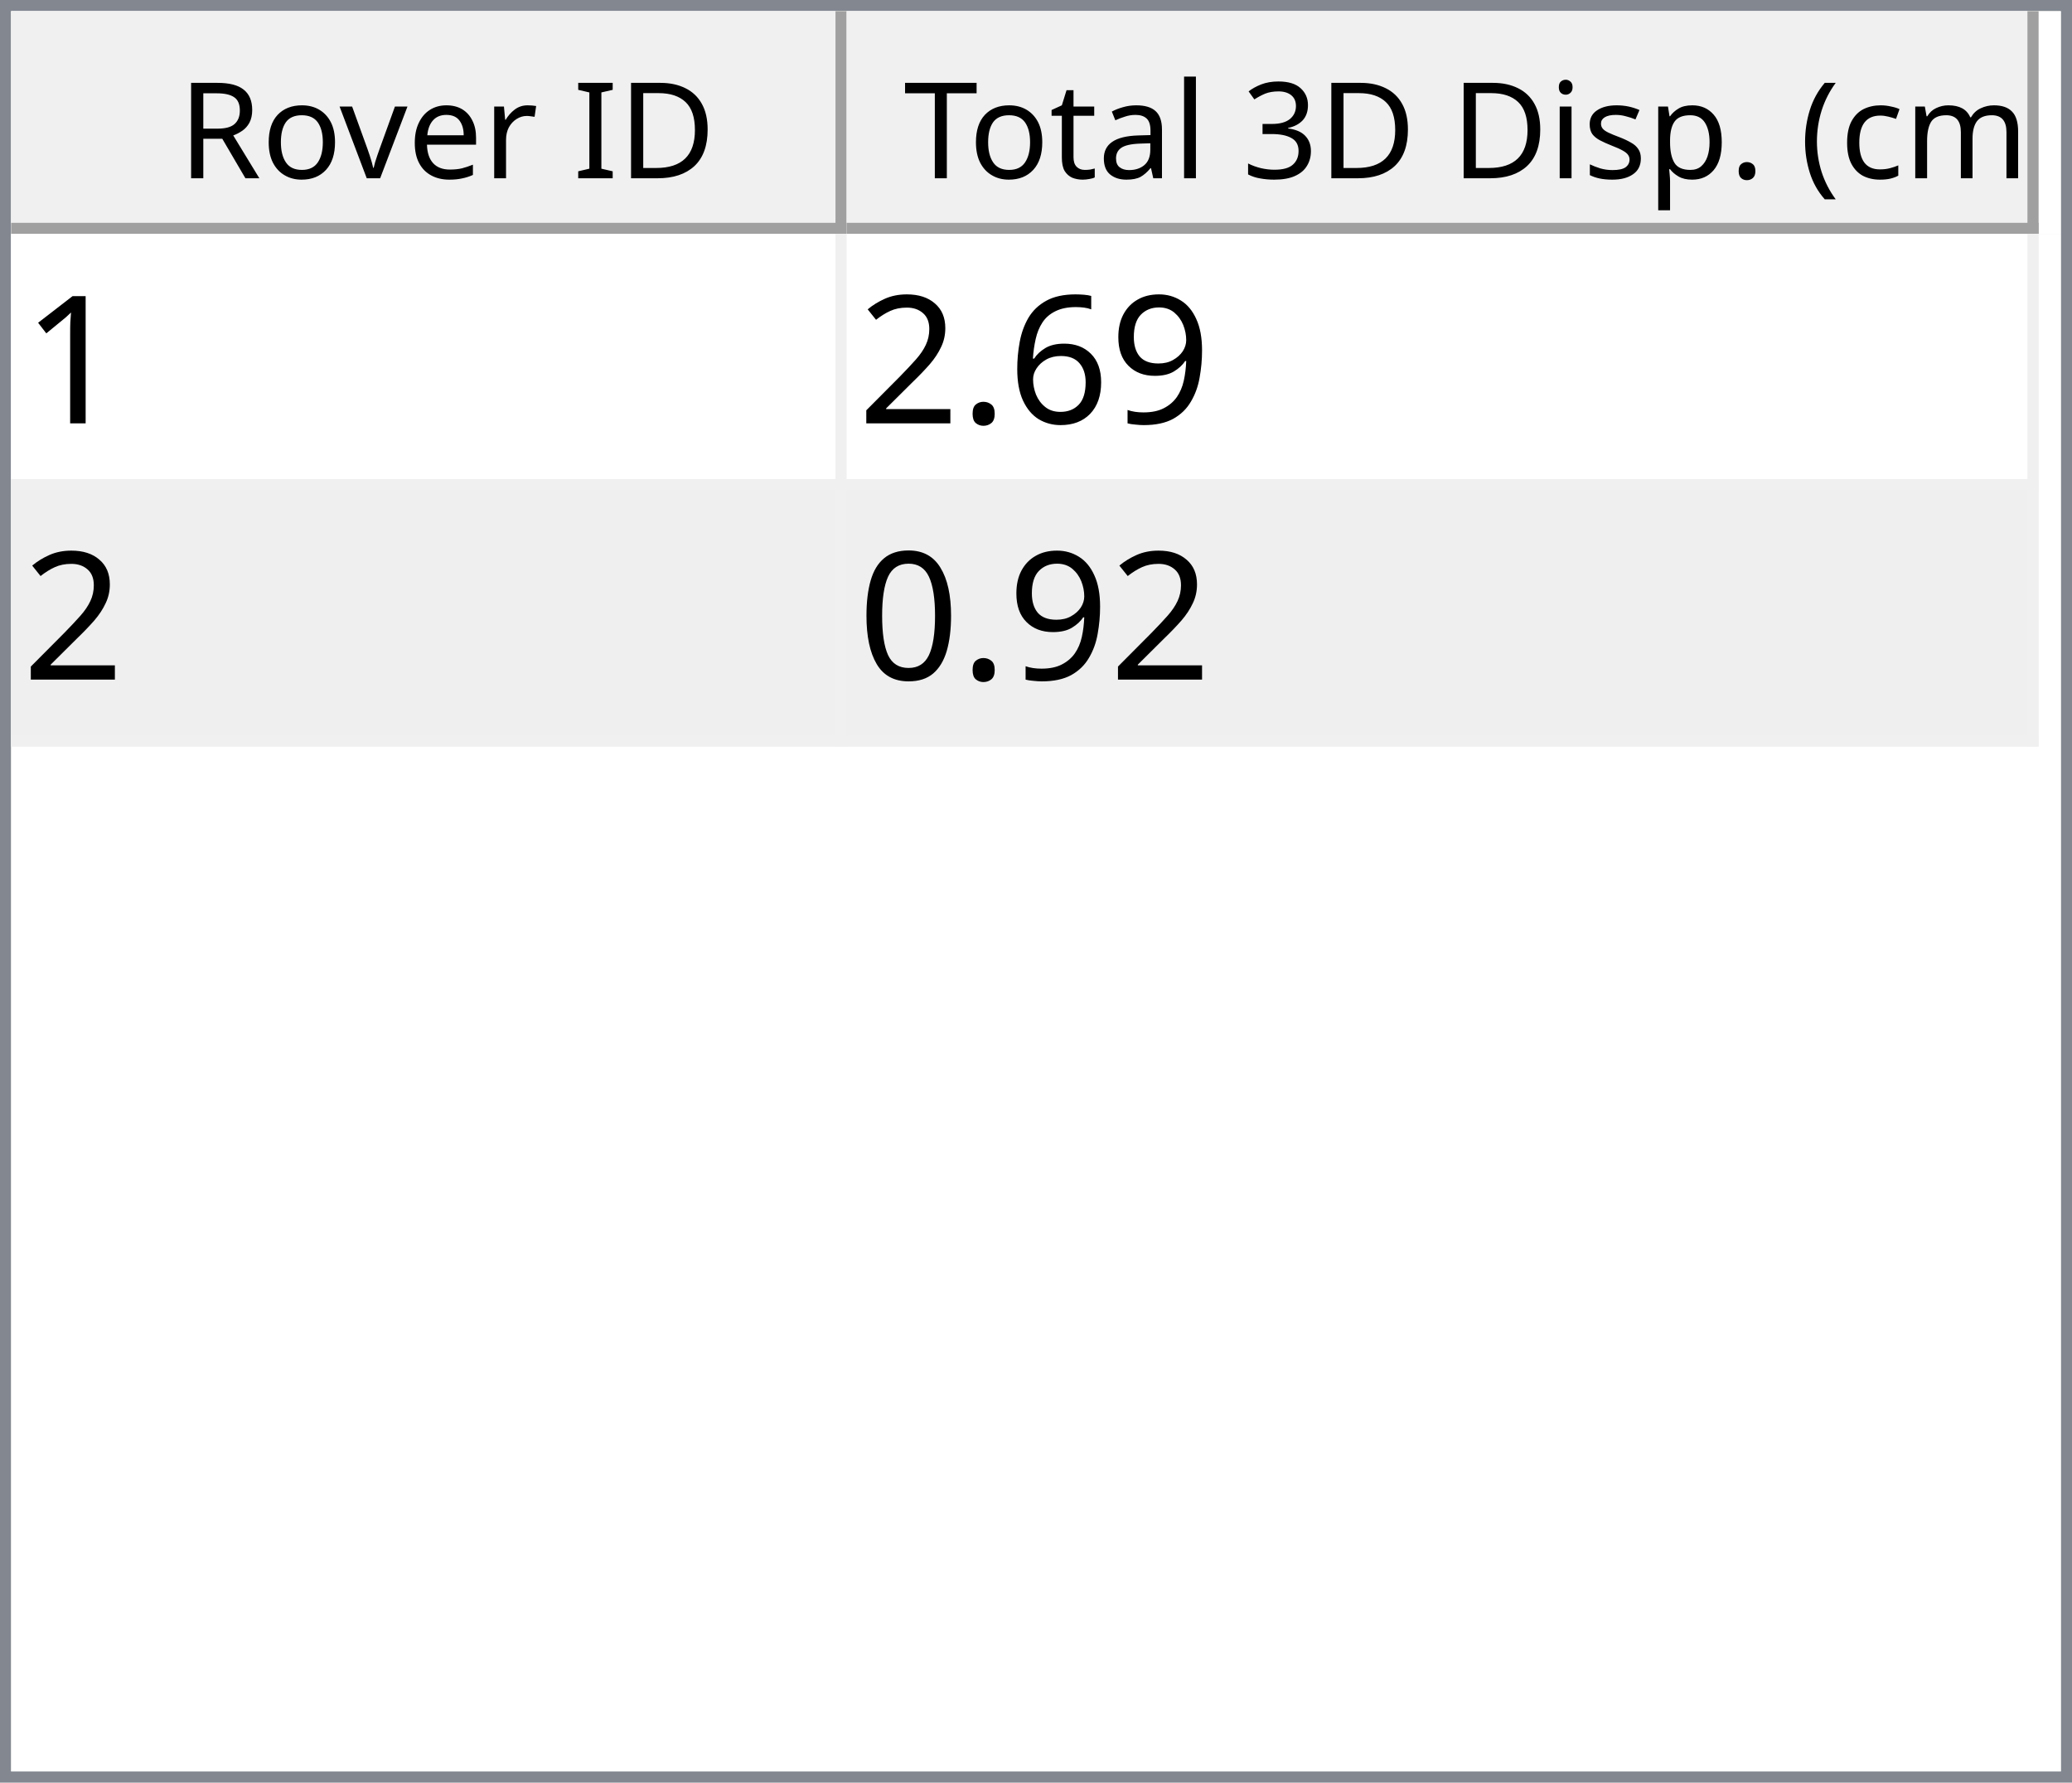
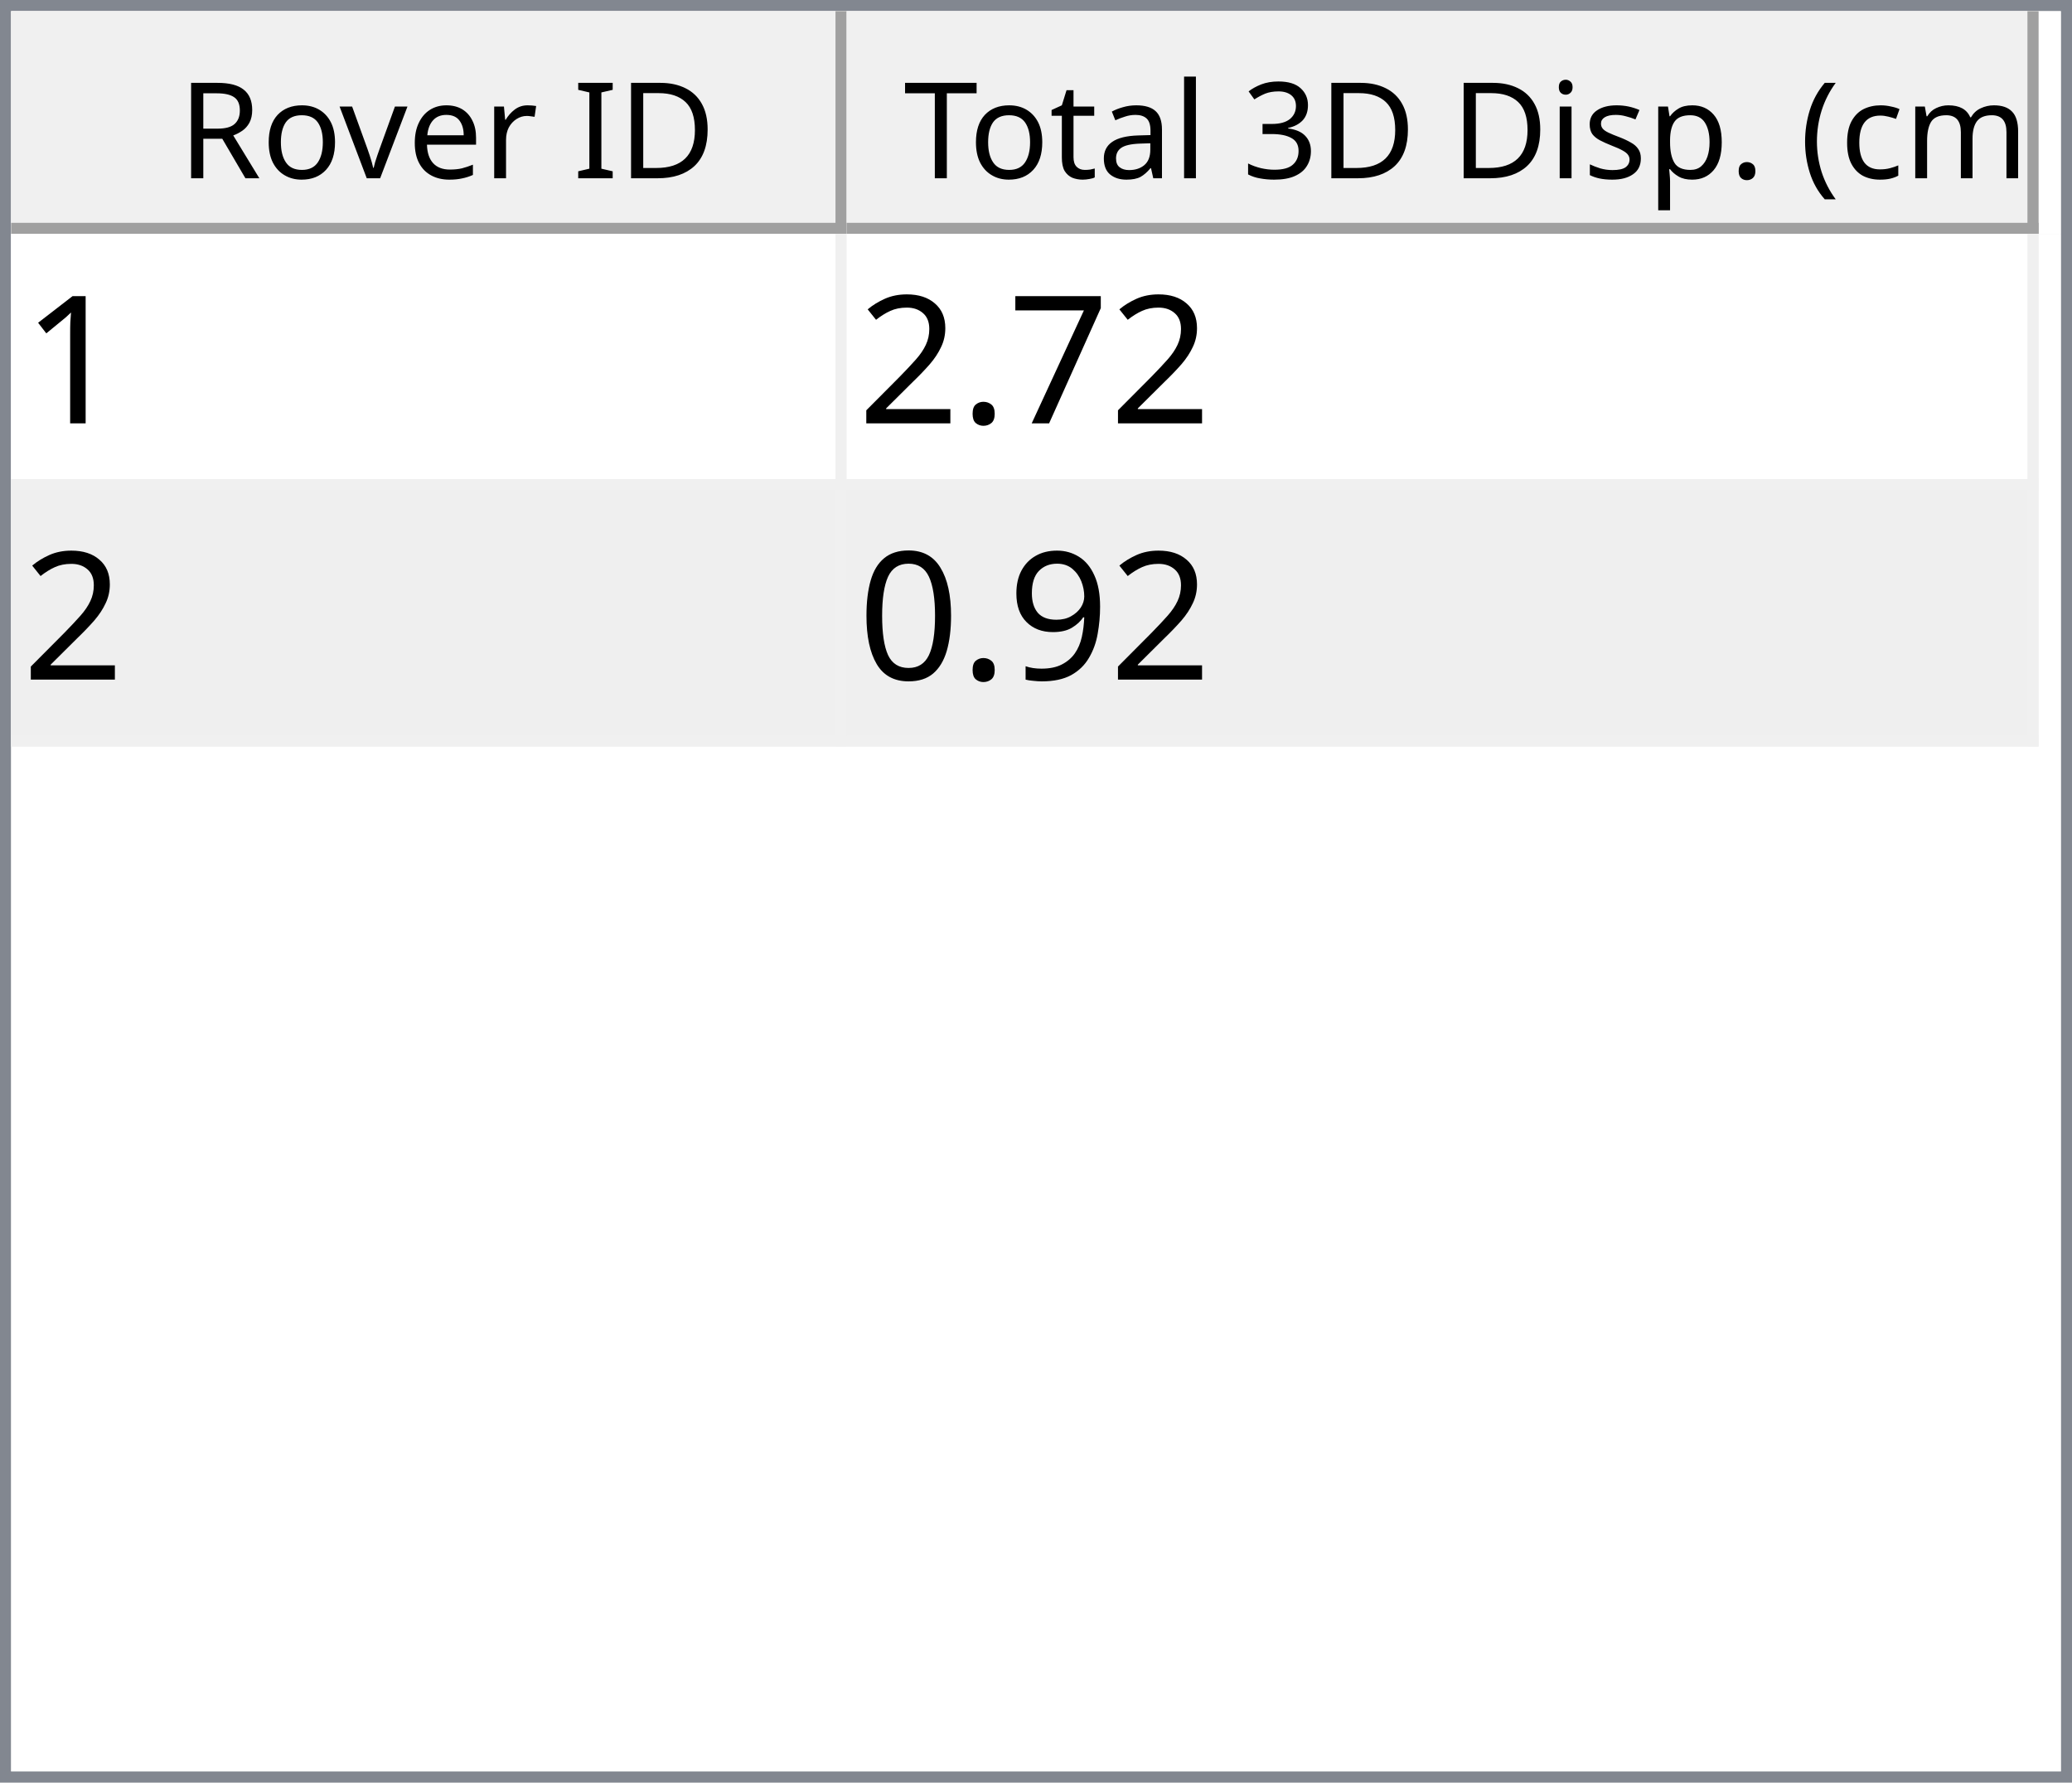
<svg xmlns="http://www.w3.org/2000/svg" style="fill-opacity:1; color-rendering:auto; color-interpolation:auto; text-rendering:auto; stroke:black; stroke-linecap:square; stroke-miterlimit:10; shape-rendering:auto; stroke-opacity:1; fill:black; stroke-dasharray:none; font-weight:normal; stroke-width:1; font-family:'Dialog'; font-style:normal; stroke-linejoin:miter; font-size:12px; stroke-dashoffset:0; image-rendering:auto;" width="186" height="160">
  <defs id="genericDefs" />
  <g>
    <defs id="defs1">
      <clipPath clipPathUnits="userSpaceOnUse" id="clipPath1">
        <path d="M0 0 L186 0 L186 160 L0 160 L0 0 Z" />
      </clipPath>
      <clipPath clipPathUnits="userSpaceOnUse" id="clipPath2">
        <path d="M0 0 L0 160 L186 160 L186 0 Z" />
      </clipPath>
      <clipPath clipPathUnits="userSpaceOnUse" id="clipPath3">
        <path d="M0 0 L0 20 L184 20 L184 0 Z" />
      </clipPath>
      <clipPath clipPathUnits="userSpaceOnUse" id="clipPath4">
        <path d="M0 0 L0 20 L75 20 L75 0 Z" />
      </clipPath>
      <clipPath clipPathUnits="userSpaceOnUse" id="clipPath5">
        <path d="M1 1 L1 19 L74 19 L74 1 Z" />
      </clipPath>
      <clipPath clipPathUnits="userSpaceOnUse" id="clipPath6">
        <path d="M0 0 L0 18 L73 18 L73 0 Z" />
      </clipPath>
      <clipPath clipPathUnits="userSpaceOnUse" id="clipPath7">
        <path d="M-0.5 -0.5 L-0.5 19.5 L74.5 19.5 L74.5 -0.5 Z" />
      </clipPath>
      <clipPath clipPathUnits="userSpaceOnUse" id="clipPath8">
        <path d="M0 0 L0 20 L107 20 L107 0 Z" />
      </clipPath>
      <clipPath clipPathUnits="userSpaceOnUse" id="clipPath9">
        <path d="M1 1 L1 19 L106 19 L106 1 Z" />
      </clipPath>
      <clipPath clipPathUnits="userSpaceOnUse" id="clipPath10">
        <path d="M0 0 L0 18 L105 18 L105 0 Z" />
      </clipPath>
      <clipPath clipPathUnits="userSpaceOnUse" id="clipPath11">
        <path d="M-0.5 -0.5 L-0.5 19.5 L106.5 19.5 L106.5 -0.5 Z" />
      </clipPath>
      <clipPath clipPathUnits="userSpaceOnUse" id="clipPath12">
        <path d="M0 0 L0 138 L184 138 L184 0 Z" />
      </clipPath>
      <clipPath clipPathUnits="userSpaceOnUse" id="clipPath13">
        <path d="M0 0 L0 46 L182 46 L182 0 Z" />
      </clipPath>
      <clipPath clipPathUnits="userSpaceOnUse" id="clipPath14">
        <path d="M-0.5 -0.5 L-0.5 45.5 L181.5 45.5 L181.5 -0.5 Z" />
      </clipPath>
      <clipPath clipPathUnits="userSpaceOnUse" id="clipPath15">
        <path d="M0 0 L0 22 L74 22 L74 0 Z" />
      </clipPath>
      <clipPath clipPathUnits="userSpaceOnUse" id="clipPath16">
        <path d="M0 0 L0 22 L106 22 L106 0 Z" />
      </clipPath>
      <font horiz-adv-x="64.551" id="font1">
        <font-face ascent="107.91" descent="25.098" units-per-em="100" style="font-style:normal; font-family:Segoe UI; font-weight:normal;" />
        <missing-glyph horiz-adv-x="64.551" d="M8.109 0 L8.109 68.266 L56.453 68.266 L56.453 0 L8.109 0 ZM15.328 7.234 L49.219 7.234 L49.219 61.031 L15.328 61.031 L15.328 7.234 Z" />
        <glyph unicode="D" horiz-adv-x="70.117" d="M9.188 0 L9.188 70.016 L28.516 70.016 Q65.531 70.016 65.531 35.891 Q65.531 19.672 55.25 9.836 Q44.969 0 27.734 0 L9.188 0 ZM17.391 62.594 L17.391 7.422 L27.828 7.422 Q41.609 7.422 49.273 14.797 Q56.938 22.172 56.938 35.688 Q56.938 62.594 28.328 62.594 L17.391 62.594 Z" />
        <glyph unicode="I" horiz-adv-x="26.611" d="M17.391 0 L9.188 0 L9.188 70.016 L17.391 70.016 L17.391 0 Z" />
        <glyph unicode=" " horiz-adv-x="27.393" d="" />
        <glyph unicode="r" horiz-adv-x="34.766" d="M34.188 41.891 Q32.078 43.5 28.125 43.5 Q23 43.5 19.555 38.672 Q16.109 33.844 16.109 25.484 L16.109 0 L8.109 0 L8.109 50 L16.109 50 L16.109 39.703 L16.312 39.703 Q18.016 44.969 21.531 47.922 Q25.047 50.875 29.391 50.875 Q32.516 50.875 34.188 50.203 L34.188 41.891 Z" />
        <glyph unicode="e" horiz-adv-x="52.295" d="M48.297 23 L12.984 23 Q13.188 14.656 17.484 10.109 Q21.781 5.562 29.297 5.562 Q37.75 5.562 44.828 11.141 L44.828 3.609 Q38.234 -1.172 27.391 -1.172 Q16.797 -1.172 10.742 5.641 Q4.688 12.453 4.688 24.812 Q4.688 36.469 11.305 43.82 Q17.922 51.172 27.734 51.172 Q37.547 51.172 42.922 44.828 Q48.297 38.484 48.297 27.203 L48.297 23 ZM40.094 29.781 Q40.047 36.719 36.75 40.578 Q33.453 44.438 27.594 44.438 Q21.922 44.438 17.969 40.383 Q14.016 36.328 13.094 29.781 L40.094 29.781 Z" />
        <glyph unicode="v" horiz-adv-x="47.9" d="M47.406 50 L27.484 0 L19.625 0 L0.688 50 L9.469 50 L22.172 13.672 Q23.578 9.672 23.922 6.688 L24.125 6.688 Q24.609 10.453 25.688 13.484 L38.969 50 L47.406 50 Z" />
        <glyph unicode="o" horiz-adv-x="58.594" d="M29 -1.172 Q17.922 -1.172 11.305 5.836 Q4.688 12.844 4.688 24.422 Q4.688 37.016 11.57 44.094 Q18.453 51.172 30.172 51.172 Q41.359 51.172 47.633 44.289 Q53.906 37.406 53.906 25.203 Q53.906 13.234 47.141 6.031 Q40.375 -1.172 29 -1.172 ZM29.594 44.438 Q21.875 44.438 17.383 39.188 Q12.891 33.938 12.891 24.703 Q12.891 15.828 17.43 10.695 Q21.969 5.562 29.594 5.562 Q37.359 5.562 41.531 10.594 Q45.703 15.625 45.703 24.906 Q45.703 34.281 41.531 39.359 Q37.359 44.438 29.594 44.438 Z" />
        <glyph unicode="R" horiz-adv-x="59.814" d="M59.375 0 L49.609 0 L37.891 19.625 Q36.281 22.359 34.766 24.289 Q33.25 26.219 31.664 27.438 Q30.078 28.656 28.25 29.219 Q26.422 29.781 24.125 29.781 L17.391 29.781 L17.391 0 L9.188 0 L9.188 70.016 L30.078 70.016 Q34.672 70.016 38.555 68.867 Q42.438 67.719 45.289 65.375 Q48.141 63.031 49.758 59.547 Q51.375 56.062 51.375 51.375 Q51.375 47.703 50.273 44.656 Q49.172 41.609 47.148 39.211 Q45.125 36.812 42.266 35.133 Q39.406 33.453 35.844 32.516 L35.844 32.328 Q37.594 31.547 38.891 30.547 Q40.188 29.547 41.359 28.18 Q42.531 26.812 43.68 25.078 Q44.828 23.344 46.234 21.047 L59.375 0 ZM17.391 62.594 L17.391 37.203 L28.516 37.203 Q31.594 37.203 34.203 38.133 Q36.812 39.062 38.719 40.797 Q40.625 42.531 41.703 45.047 Q42.781 47.562 42.781 50.688 Q42.781 56.297 39.141 59.445 Q35.5 62.594 28.609 62.594 L17.391 62.594 Z" />
        <glyph unicode=")" horiz-adv-x="30.176" d="M8.297 -15.922 L1.172 -15.922 Q16.406 2.344 16.406 26.812 Q16.406 51.469 1.078 70.016 L8.297 70.016 Q23.531 52.156 23.531 26.703 Q23.531 1.375 8.297 -15.922 Z" />
        <glyph unicode="m" horiz-adv-x="86.133" d="M79.109 0 L71.094 0 L71.094 28.719 Q71.094 37.016 68.531 40.727 Q65.969 44.438 59.906 44.438 Q54.781 44.438 51.195 39.75 Q47.609 35.062 47.609 28.516 L47.609 0 L39.594 0 L39.594 29.688 Q39.594 44.438 28.219 44.438 Q22.953 44.438 19.531 40.016 Q16.109 35.594 16.109 28.516 L16.109 0 L8.109 0 L8.109 50 L16.109 50 L16.109 42.094 L16.312 42.094 Q21.625 51.172 31.844 51.172 Q36.969 51.172 40.773 48.312 Q44.578 45.453 46 40.828 Q51.562 51.172 62.594 51.172 Q79.109 51.172 79.109 30.812 L79.109 0 Z" />
        <glyph unicode="c" horiz-adv-x="46.191" d="M42.188 2.297 Q36.422 -1.172 28.516 -1.172 Q17.828 -1.172 11.258 5.789 Q4.688 12.75 4.688 23.828 Q4.688 36.188 11.766 43.68 Q18.844 51.172 30.672 51.172 Q37.25 51.172 42.281 48.734 L42.281 40.531 Q36.719 44.438 30.375 44.438 Q22.703 44.438 17.797 38.945 Q12.891 33.453 12.891 24.516 Q12.891 15.719 17.508 10.641 Q22.125 5.562 29.891 5.562 Q36.422 5.562 42.188 9.906 L42.188 2.297 Z" />
        <glyph unicode="(" horiz-adv-x="30.176" d="M29.109 -15.922 L21.969 -15.922 Q6.844 1.375 6.844 26.703 Q6.844 52.156 21.969 70.016 L29.203 70.016 Q13.875 51.469 13.875 26.812 Q13.875 2.344 29.109 -15.922 Z" />
        <glyph unicode="." horiz-adv-x="21.68" d="M10.891 -1.078 Q8.641 -1.078 7.055 0.539 Q5.469 2.156 5.469 4.391 Q5.469 6.641 7.055 8.273 Q8.641 9.906 10.891 9.906 Q13.188 9.906 14.797 8.273 Q16.406 6.641 16.406 4.391 Q16.406 2.156 14.797 0.539 Q13.188 -1.078 10.891 -1.078 Z" />
        <glyph unicode="p" horiz-adv-x="58.789" d="M16.312 7.234 L16.109 7.234 L16.109 -23 L8.109 -23 L8.109 50 L16.109 50 L16.109 41.219 L16.312 41.219 Q22.219 51.172 33.594 51.172 Q43.266 51.172 48.688 44.461 Q54.109 37.75 54.109 26.469 Q54.109 13.922 48 6.375 Q41.891 -1.172 31.297 -1.172 Q21.578 -1.172 16.312 7.234 ZM16.109 27.391 L16.109 20.406 Q16.109 14.203 20.141 9.883 Q24.172 5.562 30.375 5.562 Q37.641 5.562 41.773 11.133 Q45.906 16.703 45.906 26.609 Q45.906 34.969 42.047 39.703 Q38.188 44.438 31.594 44.438 Q24.609 44.438 20.359 39.578 Q16.109 34.719 16.109 27.391 Z" />
        <glyph unicode="s" horiz-adv-x="42.432" d="M5.078 1.812 L5.078 10.406 Q11.625 5.562 19.484 5.562 Q30.031 5.562 30.031 12.594 Q30.031 14.594 29.125 15.992 Q28.219 17.391 26.68 18.461 Q25.141 19.531 23.07 20.383 Q21 21.234 18.609 22.172 Q15.281 23.484 12.766 24.828 Q10.25 26.172 8.57 27.859 Q6.891 29.547 6.031 31.695 Q5.172 33.844 5.172 36.719 Q5.172 40.234 6.789 42.945 Q8.406 45.656 11.086 47.484 Q13.766 49.312 17.211 50.242 Q20.656 51.172 24.312 51.172 Q30.812 51.172 35.938 48.922 L35.938 40.828 Q30.422 44.438 23.25 44.438 Q21 44.438 19.195 43.922 Q17.391 43.406 16.094 42.477 Q14.797 41.547 14.086 40.258 Q13.375 38.969 13.375 37.406 Q13.375 35.453 14.086 34.133 Q14.797 32.812 16.164 31.789 Q17.531 30.766 19.484 29.938 Q21.438 29.109 23.922 28.125 Q27.25 26.859 29.883 25.516 Q32.516 24.172 34.375 22.484 Q36.234 20.797 37.234 18.602 Q38.234 16.406 38.234 13.375 Q38.234 9.672 36.602 6.938 Q34.969 4.203 32.234 2.398 Q29.5 0.594 25.93 -0.289 Q22.359 -1.172 18.453 -1.172 Q10.75 -1.172 5.078 1.812 Z" />
        <glyph unicode="i" horiz-adv-x="24.219" d="M12.203 62.703 Q10.062 62.703 8.547 64.164 Q7.031 65.625 7.031 67.875 Q7.031 70.125 8.547 71.609 Q10.062 73.094 12.203 73.094 Q14.406 73.094 15.945 71.609 Q17.484 70.125 17.484 67.875 Q17.484 65.719 15.945 64.211 Q14.406 62.703 12.203 62.703 ZM16.109 0 L8.109 0 L8.109 50 L16.109 50 L16.109 0 Z" />
        <glyph unicode="3" horiz-adv-x="53.906" d="M46.531 19.828 Q46.531 15.094 44.75 11.211 Q42.969 7.328 39.719 4.57 Q36.469 1.812 31.93 0.297 Q27.391 -1.219 21.922 -1.219 Q11.922 -1.219 6 2.594 L6 11.188 Q13.094 5.609 22.219 5.609 Q25.875 5.609 28.828 6.539 Q31.781 7.469 33.906 9.227 Q36.031 10.984 37.18 13.477 Q38.328 15.969 38.328 19.094 Q38.328 32.812 18.797 32.812 L12.984 32.812 L12.984 39.594 L18.5 39.594 Q35.797 39.594 35.797 52.484 Q35.797 64.406 22.609 64.406 Q15.188 64.406 8.688 59.422 L8.688 67.188 Q15.375 71.188 24.609 71.188 Q29 71.188 32.57 69.969 Q36.141 68.75 38.68 66.555 Q41.219 64.359 42.609 61.281 Q44 58.203 44 54.5 Q44 40.672 30.031 36.719 L30.031 36.531 Q33.594 36.141 36.625 34.797 Q39.656 33.453 41.852 31.305 Q44.047 29.156 45.289 26.25 Q46.531 23.344 46.531 19.828 Z" />
        <glyph unicode="l" horiz-adv-x="24.219" d="M16.109 0 L8.109 0 L8.109 74.031 L16.109 74.031 L16.109 0 Z" />
        <glyph unicode="a" horiz-adv-x="50.879" d="M43.891 0 L35.891 0 L35.891 7.812 L35.688 7.812 Q30.469 -1.172 20.312 -1.172 Q12.844 -1.172 8.617 2.781 Q4.391 6.734 4.391 13.281 Q4.391 27.297 20.906 29.594 L35.891 31.688 Q35.891 44.438 25.594 44.438 Q16.547 44.438 9.281 38.281 L9.281 46.484 Q16.656 51.172 26.266 51.172 Q43.891 51.172 43.891 32.516 L43.891 0 ZM35.891 25.297 L23.828 23.641 Q18.266 22.859 15.43 20.875 Q12.594 18.891 12.594 13.875 Q12.594 10.203 15.211 7.883 Q17.828 5.562 22.172 5.562 Q28.125 5.562 32.008 9.742 Q35.891 13.922 35.891 20.312 L35.891 25.297 Z" />
        <glyph unicode="t" horiz-adv-x="33.887" d="M31.297 0.484 Q28.469 -1.078 23.828 -1.078 Q10.688 -1.078 10.688 13.578 L10.688 43.172 L2.094 43.172 L2.094 50 L10.688 50 L10.688 62.203 L18.703 64.797 L18.703 50 L31.297 50 L31.297 43.172 L18.703 43.172 L18.703 14.984 Q18.703 9.969 20.414 7.82 Q22.125 5.672 26.078 5.672 Q29.109 5.672 31.297 7.328 L31.297 0.484 Z" />
        <glyph unicode="T" horiz-adv-x="52.393" d="M50.594 62.594 L30.375 62.594 L30.375 0 L22.172 0 L22.172 62.594 L2 62.594 L2 70.016 L50.594 70.016 L50.594 62.594 Z" />
      </font>
      <font horiz-adv-x="75.0" id="font2">
        <font-face ascent="100.537" descent="21.973" units-per-em="100" style="font-style:normal; font-family:sans-serif; font-weight:normal;" />
        <missing-glyph horiz-adv-x="75.0" d="M12.5 0 L12.5 62.5 L62.5 62.5 L62.5 0 L12.5 0 ZM14.062 1.562 L60.938 1.562 L60.938 60.938 L14.062 60.938 L14.062 1.562 Z" />
        <glyph unicode="1" horiz-adv-x="55.615" d="M37.25 0 L28.469 0 L28.469 56 Q25.297 52.984 20.141 49.953 Q14.984 46.922 10.891 45.406 L10.891 53.906 Q18.266 57.375 23.781 62.305 Q29.297 67.234 31.594 71.875 L37.25 71.875 L37.25 0 Z" />
-         <glyph unicode="9" horiz-adv-x="55.615" d="M5.469 16.547 L13.922 17.328 Q14.984 11.375 18.016 8.688 Q21.047 6 25.781 6 Q29.828 6 32.883 7.859 Q35.938 9.719 37.891 12.82 Q39.844 15.922 41.164 21.195 Q42.484 26.469 42.484 31.938 Q42.484 32.516 42.438 33.688 Q39.797 29.5 35.234 26.883 Q30.672 24.266 25.344 24.266 Q16.453 24.266 10.305 30.711 Q4.156 37.156 4.156 47.703 Q4.156 58.594 10.578 65.234 Q17 71.875 26.656 71.875 Q33.641 71.875 39.43 68.117 Q45.219 64.359 48.219 57.398 Q51.219 50.438 51.219 37.25 Q51.219 23.531 48.242 15.406 Q45.266 7.281 39.383 3.031 Q33.5 -1.219 25.594 -1.219 Q17.188 -1.219 11.867 3.445 Q6.547 8.109 5.469 16.547 ZM41.453 48.141 Q41.453 55.719 37.43 60.156 Q33.406 64.594 27.734 64.594 Q21.875 64.594 17.531 59.812 Q13.188 55.031 13.188 47.406 Q13.188 40.578 17.312 36.305 Q21.438 32.031 27.484 32.031 Q33.594 32.031 37.523 36.305 Q41.453 40.578 41.453 48.141 Z" />
-         <glyph unicode="6" horiz-adv-x="55.615" d="M49.75 54.047 L41.016 53.375 Q39.844 58.547 37.703 60.891 Q34.125 64.656 28.906 64.656 Q24.703 64.656 21.531 62.312 Q17.391 59.281 14.992 53.469 Q12.594 47.656 12.5 36.922 Q15.672 41.75 20.266 44.094 Q24.859 46.438 29.891 46.438 Q38.672 46.438 44.852 39.969 Q51.031 33.5 51.031 23.25 Q51.031 16.5 48.125 10.719 Q45.219 4.938 40.141 1.859 Q35.062 -1.219 28.609 -1.219 Q17.625 -1.219 10.695 6.859 Q3.766 14.938 3.766 33.5 Q3.766 54.25 11.422 63.672 Q18.109 71.875 29.438 71.875 Q37.891 71.875 43.289 67.141 Q48.688 62.406 49.75 54.047 ZM13.875 23.188 Q13.875 18.656 15.797 14.508 Q17.719 10.359 21.188 8.18 Q24.656 6 28.469 6 Q34.031 6 38.039 10.492 Q42.047 14.984 42.047 22.703 Q42.047 30.125 38.086 34.398 Q34.125 38.672 28.125 38.672 Q22.172 38.672 18.023 34.398 Q13.875 30.125 13.875 23.188 Z" />
+         <glyph unicode="7" horiz-adv-x="55.615" d="M4.734 62.203 L4.734 70.656 L51.078 70.656 L51.078 63.812 Q44.234 56.547 37.523 44.484 Q30.812 32.422 27.156 19.672 Q24.516 10.688 23.781 0 L14.75 0 Q14.891 8.453 18.062 20.414 Q21.234 32.375 27.172 43.484 Q33.109 54.594 39.797 62.203 L4.734 62.203 Z" />
        <glyph unicode="." horiz-adv-x="27.783" d="M9.078 0 L9.078 10.016 L19.094 10.016 L19.094 0 L9.078 0 Z" />
        <glyph unicode="2" horiz-adv-x="55.615" d="M50.344 8.453 L50.344 0 L3.031 0 Q2.938 3.172 4.047 6.109 Q5.859 10.938 9.836 15.625 Q13.812 20.312 21.344 26.469 Q33.016 36.031 37.117 41.625 Q41.219 47.219 41.219 52.203 Q41.219 57.422 37.477 61.008 Q33.734 64.594 27.734 64.594 Q21.391 64.594 17.578 60.789 Q13.766 56.984 13.719 50.25 L4.688 51.172 Q5.609 61.281 11.664 66.578 Q17.719 71.875 27.938 71.875 Q38.234 71.875 44.242 66.164 Q50.25 60.453 50.25 52 Q50.25 47.703 48.492 43.555 Q46.734 39.406 42.656 34.812 Q38.578 30.219 29.109 22.219 Q21.188 15.578 18.945 13.211 Q16.703 10.844 15.234 8.453 L50.344 8.453 Z" />
+         <glyph unicode="9" horiz-adv-x="55.615" d="M5.469 16.547 L13.922 17.328 Q14.984 11.375 18.016 8.688 Q21.047 6 25.781 6 Q29.828 6 32.883 7.859 Q35.938 9.719 37.891 12.82 Q39.844 15.922 41.164 21.195 Q42.484 26.469 42.484 31.938 Q42.484 32.516 42.438 33.688 Q39.797 29.5 35.234 26.883 Q30.672 24.266 25.344 24.266 Q16.453 24.266 10.305 30.711 Q4.156 37.156 4.156 47.703 Q4.156 58.594 10.578 65.234 Q17 71.875 26.656 71.875 Q33.641 71.875 39.43 68.117 Q45.219 64.359 48.219 57.398 Q51.219 50.438 51.219 37.25 Q51.219 23.531 48.242 15.406 Q45.266 7.281 39.383 3.031 Q33.5 -1.219 25.594 -1.219 Q17.188 -1.219 11.867 3.445 Q6.547 8.109 5.469 16.547 ZM41.453 48.141 Q41.453 55.719 37.43 60.156 Q33.406 64.594 27.734 64.594 Q21.875 64.594 17.531 59.812 Q13.188 55.031 13.188 47.406 Q13.188 40.578 17.312 36.305 Q21.438 32.031 27.484 32.031 Q33.594 32.031 37.523 36.305 Q41.453 40.578 41.453 48.141 Z" />
        <glyph unicode="0" horiz-adv-x="55.615" d="M4.156 35.297 Q4.156 48 6.766 55.742 Q9.375 63.484 14.523 67.68 Q19.672 71.875 27.484 71.875 Q33.25 71.875 37.594 69.555 Q41.938 67.234 44.773 62.867 Q47.609 58.5 49.219 52.227 Q50.828 45.953 50.828 35.297 Q50.828 22.703 48.242 14.969 Q45.656 7.234 40.508 3.008 Q35.359 -1.219 27.484 -1.219 Q17.141 -1.219 11.234 6.203 Q4.156 15.141 4.156 35.297 ZM13.188 35.297 Q13.188 17.672 17.312 11.836 Q21.438 6 27.484 6 Q33.547 6 37.672 11.859 Q41.797 17.719 41.797 35.297 Q41.797 52.984 37.672 58.789 Q33.547 64.594 27.391 64.594 Q21.344 64.594 17.719 59.469 Q13.188 52.938 13.188 35.297 Z" />
      </font>
    </defs>
    <g style="fill:white; stroke:white;">
      <rect x="0" y="0" width="186" style="clip-path:url(#clipPath1); stroke:none;" height="160" />
    </g>
    <g style="fill:white; text-rendering:optimizeSpeed; color-rendering:optimizeSpeed; image-rendering:optimizeSpeed; shape-rendering:crispEdges; stroke:white; color-interpolation:sRGB;">
      <rect x="0" width="186" height="160" y="0" style="stroke:none;" />
      <path style="stroke:none;" d="M0 160 L186 160 L186 0 L0 0 Z" />
    </g>
    <g style="fill:rgb(240,240,240); font-family:'Segoe UI'; stroke:rgb(240,240,240);">
      <rect x="0" y="0" width="186" style="clip-path:url(#clipPath2); stroke:none;" height="160" />
    </g>
    <g style="fill:rgb(130,135,144); font-family:'Segoe UI'; stroke:rgb(130,135,144);">
      <path d="M0 0 L186 0 L186 160 L0 160 L0 0 ZM1 1 L185 1 L185 159 L1 159 L1 1 Z" style="fill-rule:evenodd; clip-path:url(#clipPath2); stroke:none;" />
    </g>
    <g style="fill:white; font-family:'Segoe UI'; stroke:white;" transform="translate(1,1)">
      <rect x="0" y="0" width="184" style="clip-path:url(#clipPath3); stroke:none;" height="20" />
    </g>
    <g style="fill:rgb(240,240,240); font-family:'Segoe UI'; stroke:rgb(240,240,240);" transform="translate(1,1)">
      <rect x="0" y="0" width="75" style="clip-path:url(#clipPath4); stroke:none;" height="20" />
    </g>
    <g style="font-family:'Segoe UI';" transform="translate(2,2)">
      <text x="14" xml:space="preserve" y="14" style="clip-path:url(#clipPath6); stroke:none;">Rover ID</text>
    </g>
    <g style="fill:rgb(160,160,160); font-family:'Segoe UI'; stroke:rgb(160,160,160); stroke-linejoin:bevel;" transform="translate(1.5,1.5)">
      <line x1="74" x2="74" y1="0" style="fill:none; clip-path:url(#clipPath7);" y2="19" />
    </g>
    <g style="fill:rgb(160,160,160); font-family:'Segoe UI'; stroke:rgb(160,160,160); stroke-linejoin:bevel;" transform="matrix(1,0,0,1,1,1) translate(0.5,0.5)">
      <line x1="0" x2="74" y1="19" style="fill:none; clip-path:url(#clipPath7);" y2="19" />
    </g>
    <g style="fill:rgb(240,240,240); font-family:'Segoe UI'; stroke:rgb(240,240,240);" transform="translate(76,1)">
      <rect x="0" y="0" width="107" style="clip-path:url(#clipPath8); stroke:none;" height="20" />
    </g>
    <g style="font-family:'Segoe UI';" transform="translate(77,2)">
      <text x="1" xml:space="preserve" y="14" style="clip-path:url(#clipPath10); stroke:none;"> Total 3D Disp. (cm)</text>
    </g>
    <g style="fill:rgb(160,160,160); font-family:'Segoe UI'; stroke:rgb(160,160,160); stroke-linejoin:bevel;" transform="translate(76.5,1.5)">
      <line x1="106" x2="106" y1="0" style="fill:none; clip-path:url(#clipPath11);" y2="19" />
    </g>
    <g style="fill:rgb(160,160,160); font-family:'Segoe UI'; stroke:rgb(160,160,160); stroke-linejoin:bevel;" transform="matrix(1,0,0,1,76,1) translate(0.5,0.5)">
      <line x1="0" x2="106" y1="19" style="fill:none; clip-path:url(#clipPath11);" y2="19" />
    </g>
    <g style="fill:white; font-family:'Segoe UI'; stroke:white;" transform="translate(1,21)">
      <rect x="0" y="0" width="184" style="clip-path:url(#clipPath12); stroke:none;" height="138" />
    </g>
    <g style="fill:rgb(240,240,240); font-size:16px; font-family:sans-serif; stroke:rgb(240,240,240);" transform="translate(1,21)">
      <rect x="0" y="0" width="182" style="clip-path:url(#clipPath13); stroke:none;" height="46" />
      <line transform="translate(0.5,0.5)" x1="0" x2="181" y1="22" style="clip-path:url(#clipPath14); fill:none; stroke-linejoin:bevel;" y2="22" />
    </g>
    <g transform="matrix(1,0,0,1,1,21) translate(0.5,0.5)" style="fill:rgb(240,240,240); font-size:16px; font-family:sans-serif; stroke:rgb(240,240,240); stroke-linejoin:bevel;">
      <line x1="0" x2="181" y1="45" style="fill:none; clip-path:url(#clipPath14);" y2="45" />
    </g>
    <g transform="matrix(1,0,0,1,1,21) translate(0.5,0.5)" style="fill:rgb(240,240,240); font-size:16px; font-family:sans-serif; stroke:rgb(240,240,240); stroke-linejoin:bevel;">
      <line x1="74" x2="74" y1="0" style="fill:none; clip-path:url(#clipPath14);" y2="45" />
    </g>
    <g transform="matrix(1,0,0,1,1,21) translate(0.5,0.5)" style="fill:rgb(240,240,240); font-size:16px; font-family:sans-serif; stroke:rgb(240,240,240); stroke-linejoin:bevel;">
      <line x1="181" x2="181" y1="0" style="fill:none; clip-path:url(#clipPath14);" y2="45" />
    </g>
    <g style="fill:white; font-size:16px; font-family:sans-serif; stroke:white;" transform="matrix(1,0,0,1,1,21)">
      <rect x="0" y="0" width="74" style="clip-path:url(#clipPath15); stroke:none;" height="22" />
      <text x="1" y="17" style="fill:black; clip-path:url(#clipPath15); stroke:none;" xml:space="preserve">1</text>
    </g>
    <g style="fill:white; font-size:16px; font-family:sans-serif; stroke:white;" transform="matrix(1,0,0,1,1,21) translate(75,0)">
      <rect x="0" y="0" width="106" style="clip-path:url(#clipPath16); stroke:none;" height="22" />
-       <text x="1" y="17" style="fill:black; clip-path:url(#clipPath16); stroke:none;" xml:space="preserve">2.69</text>
+       <text x="1" y="17" style="fill:black; clip-path:url(#clipPath16); stroke:none;" xml:space="preserve">2.72</text>
    </g>
    <g style="fill:rgb(239,239,239); font-size:16px; font-family:sans-serif; stroke:rgb(239,239,239);" transform="matrix(1,0,0,1,1,21) translate(0,23)">
      <rect x="0" y="0" width="74" style="clip-path:url(#clipPath15); stroke:none;" height="22" />
      <text x="1" y="17" style="fill:black; clip-path:url(#clipPath15); stroke:none;" xml:space="preserve">2</text>
    </g>
    <g style="fill:rgb(239,239,239); font-size:16px; font-family:sans-serif; stroke:rgb(239,239,239);" transform="matrix(1,0,0,1,1,21) translate(75,23)">
      <rect x="0" y="0" width="106" style="clip-path:url(#clipPath16); stroke:none;" height="22" />
      <text x="1" y="17" style="fill:black; clip-path:url(#clipPath16); stroke:none;" xml:space="preserve">0.92</text>
    </g>
  </g>
</svg>
